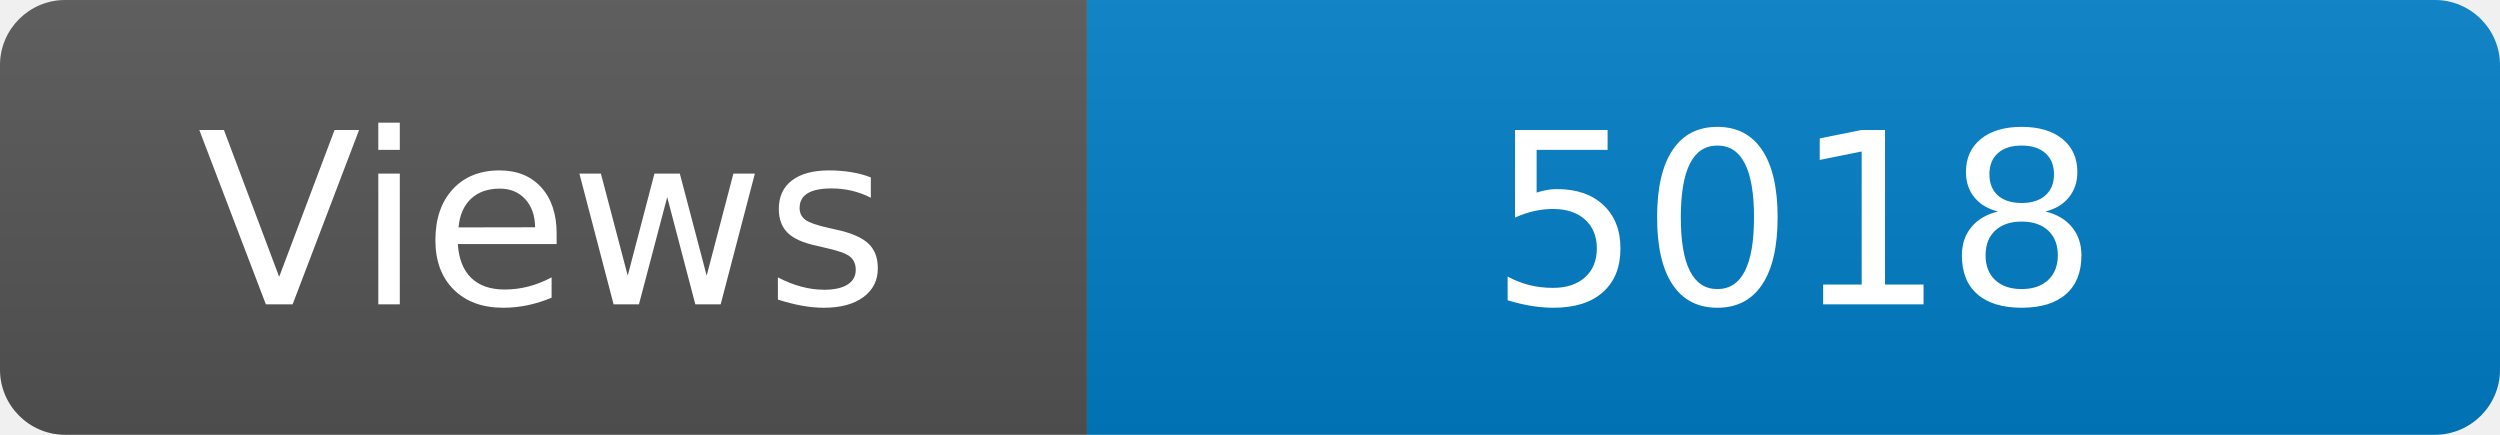
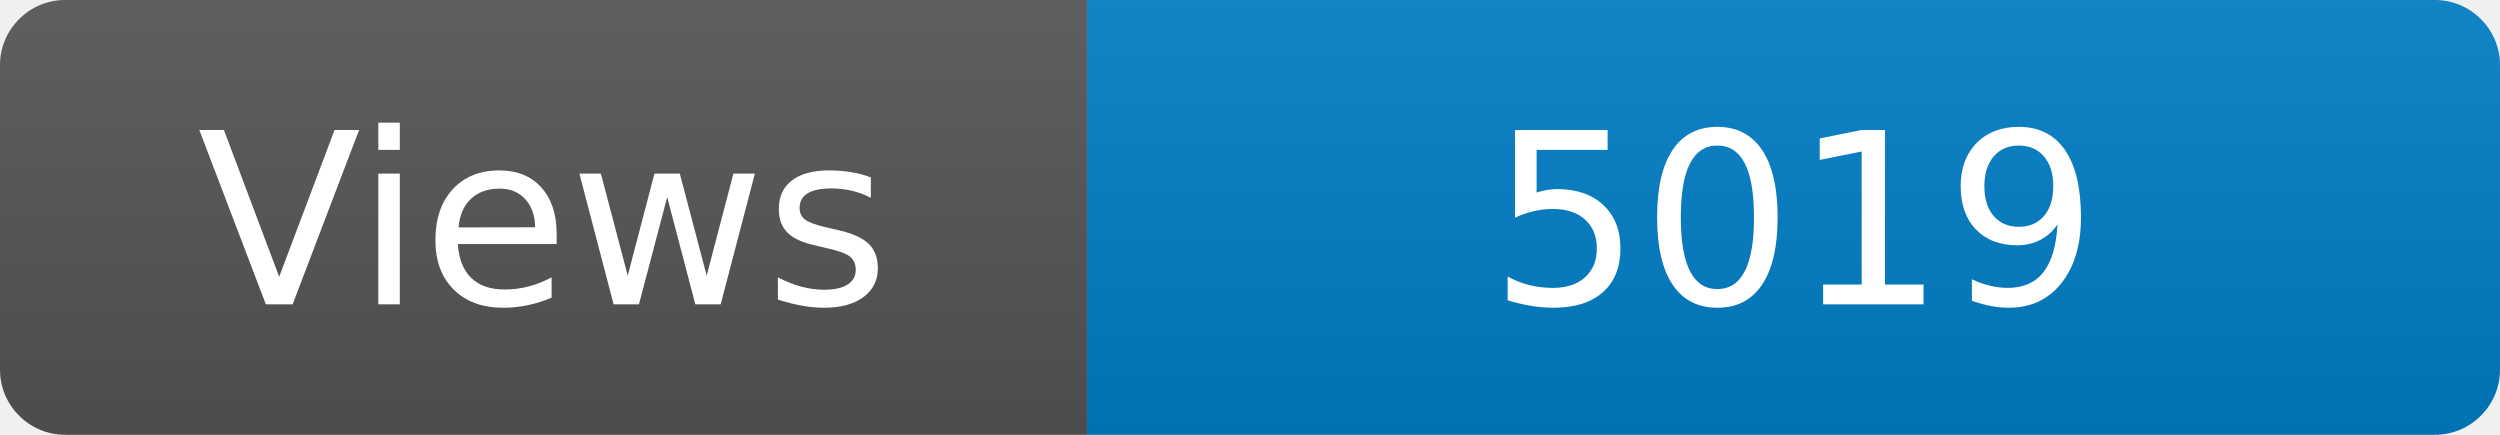
<svg xmlns="http://www.w3.org/2000/svg" width="115" height="20" role="img" aria-label="Maintained?: yes">
  <linearGradient id="s" x2="0" y2="100%">
    <stop offset="0" stop-color="#bbb" stop-opacity=".1" />
    <stop offset="1" stop-opacity=".1" />
  </linearGradient>
  <clipPath id="r">
    <rect width="115" height="20" rx="3" fill="#fff" />
  </clipPath>
  <g clip-path="url(#r)">
    <rect width="50" height="20" fill="#555" />
    <rect x="50" width="160" height="20" fill="#007ec6" />
    <rect width="115" height="20" fill="url(#s)" />
  </g>
  <g fill="#fff" text-anchor="middle" font-family="Verdana,Geneva,DejaVu Sans,sans-serif" font-size="110">
    <text x="250" y="140" transform="scale(.1)" fill="#fff">Views</text>
-     <text x="825" y="140" transform="scale(.1)" fill="#fff">5018</text>
+     <text x="825" y="140" transform="scale(.1)" fill="#fff">5019</text>
  </g>
</svg>
